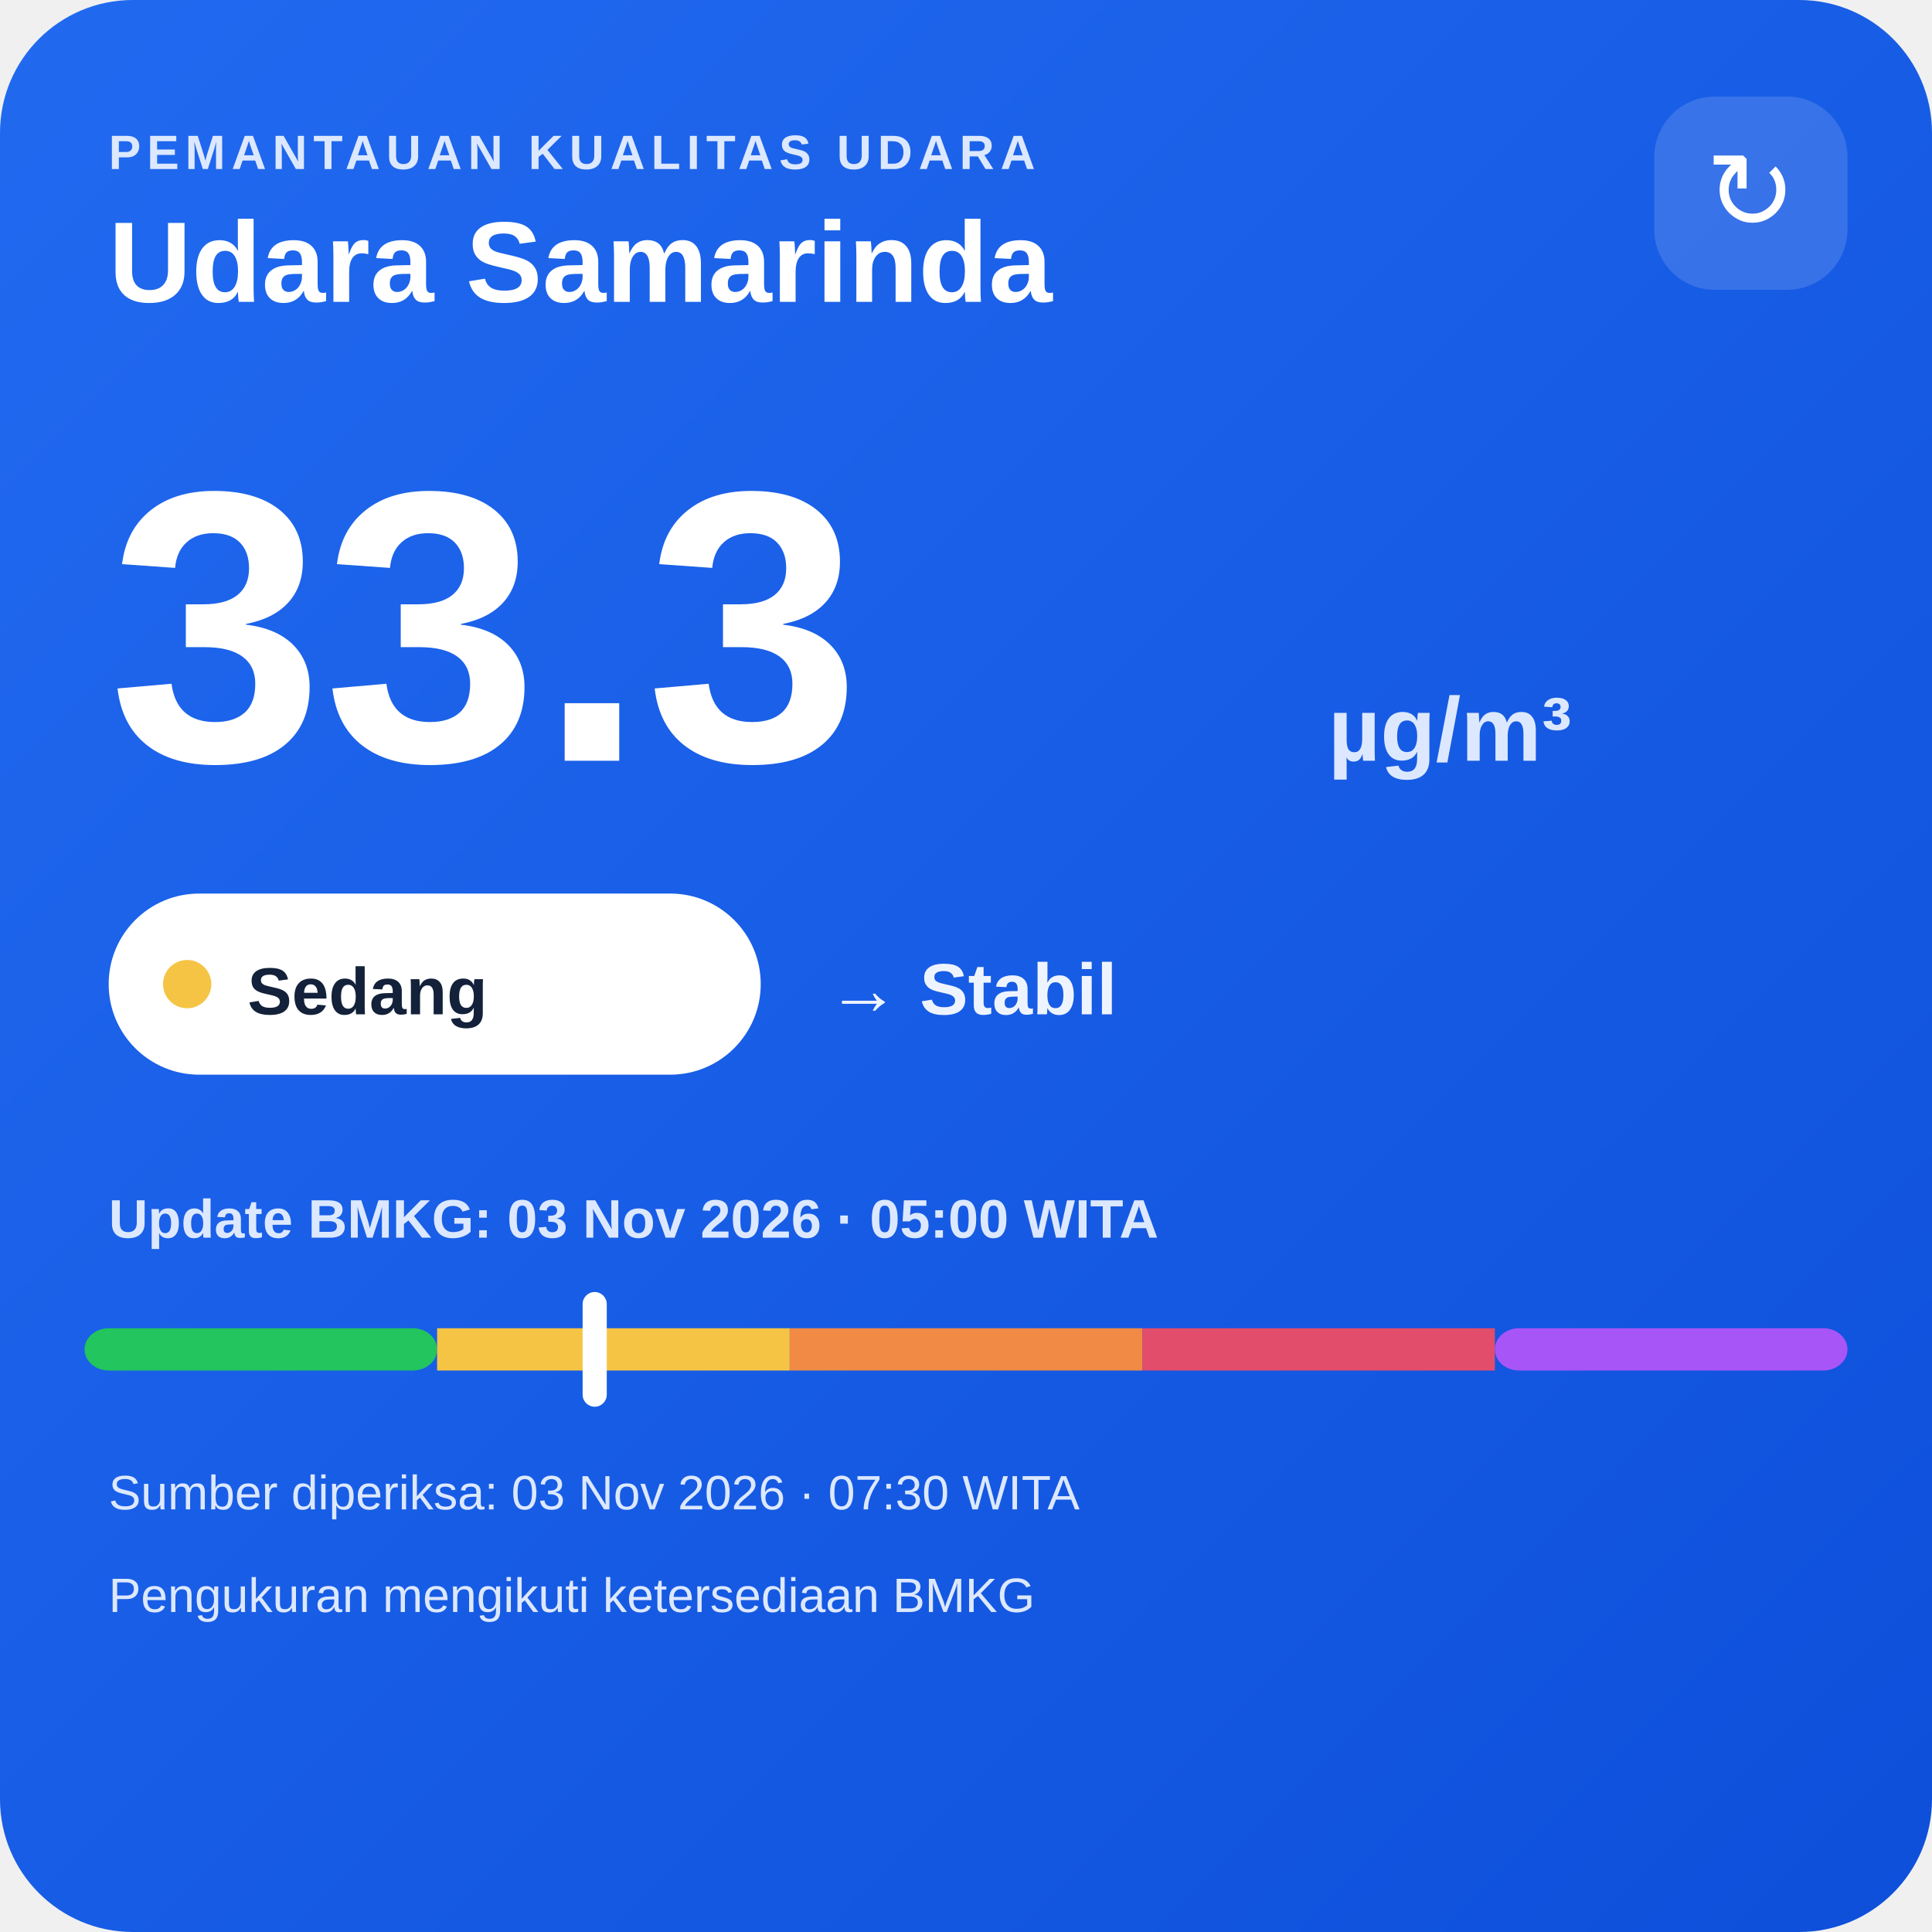
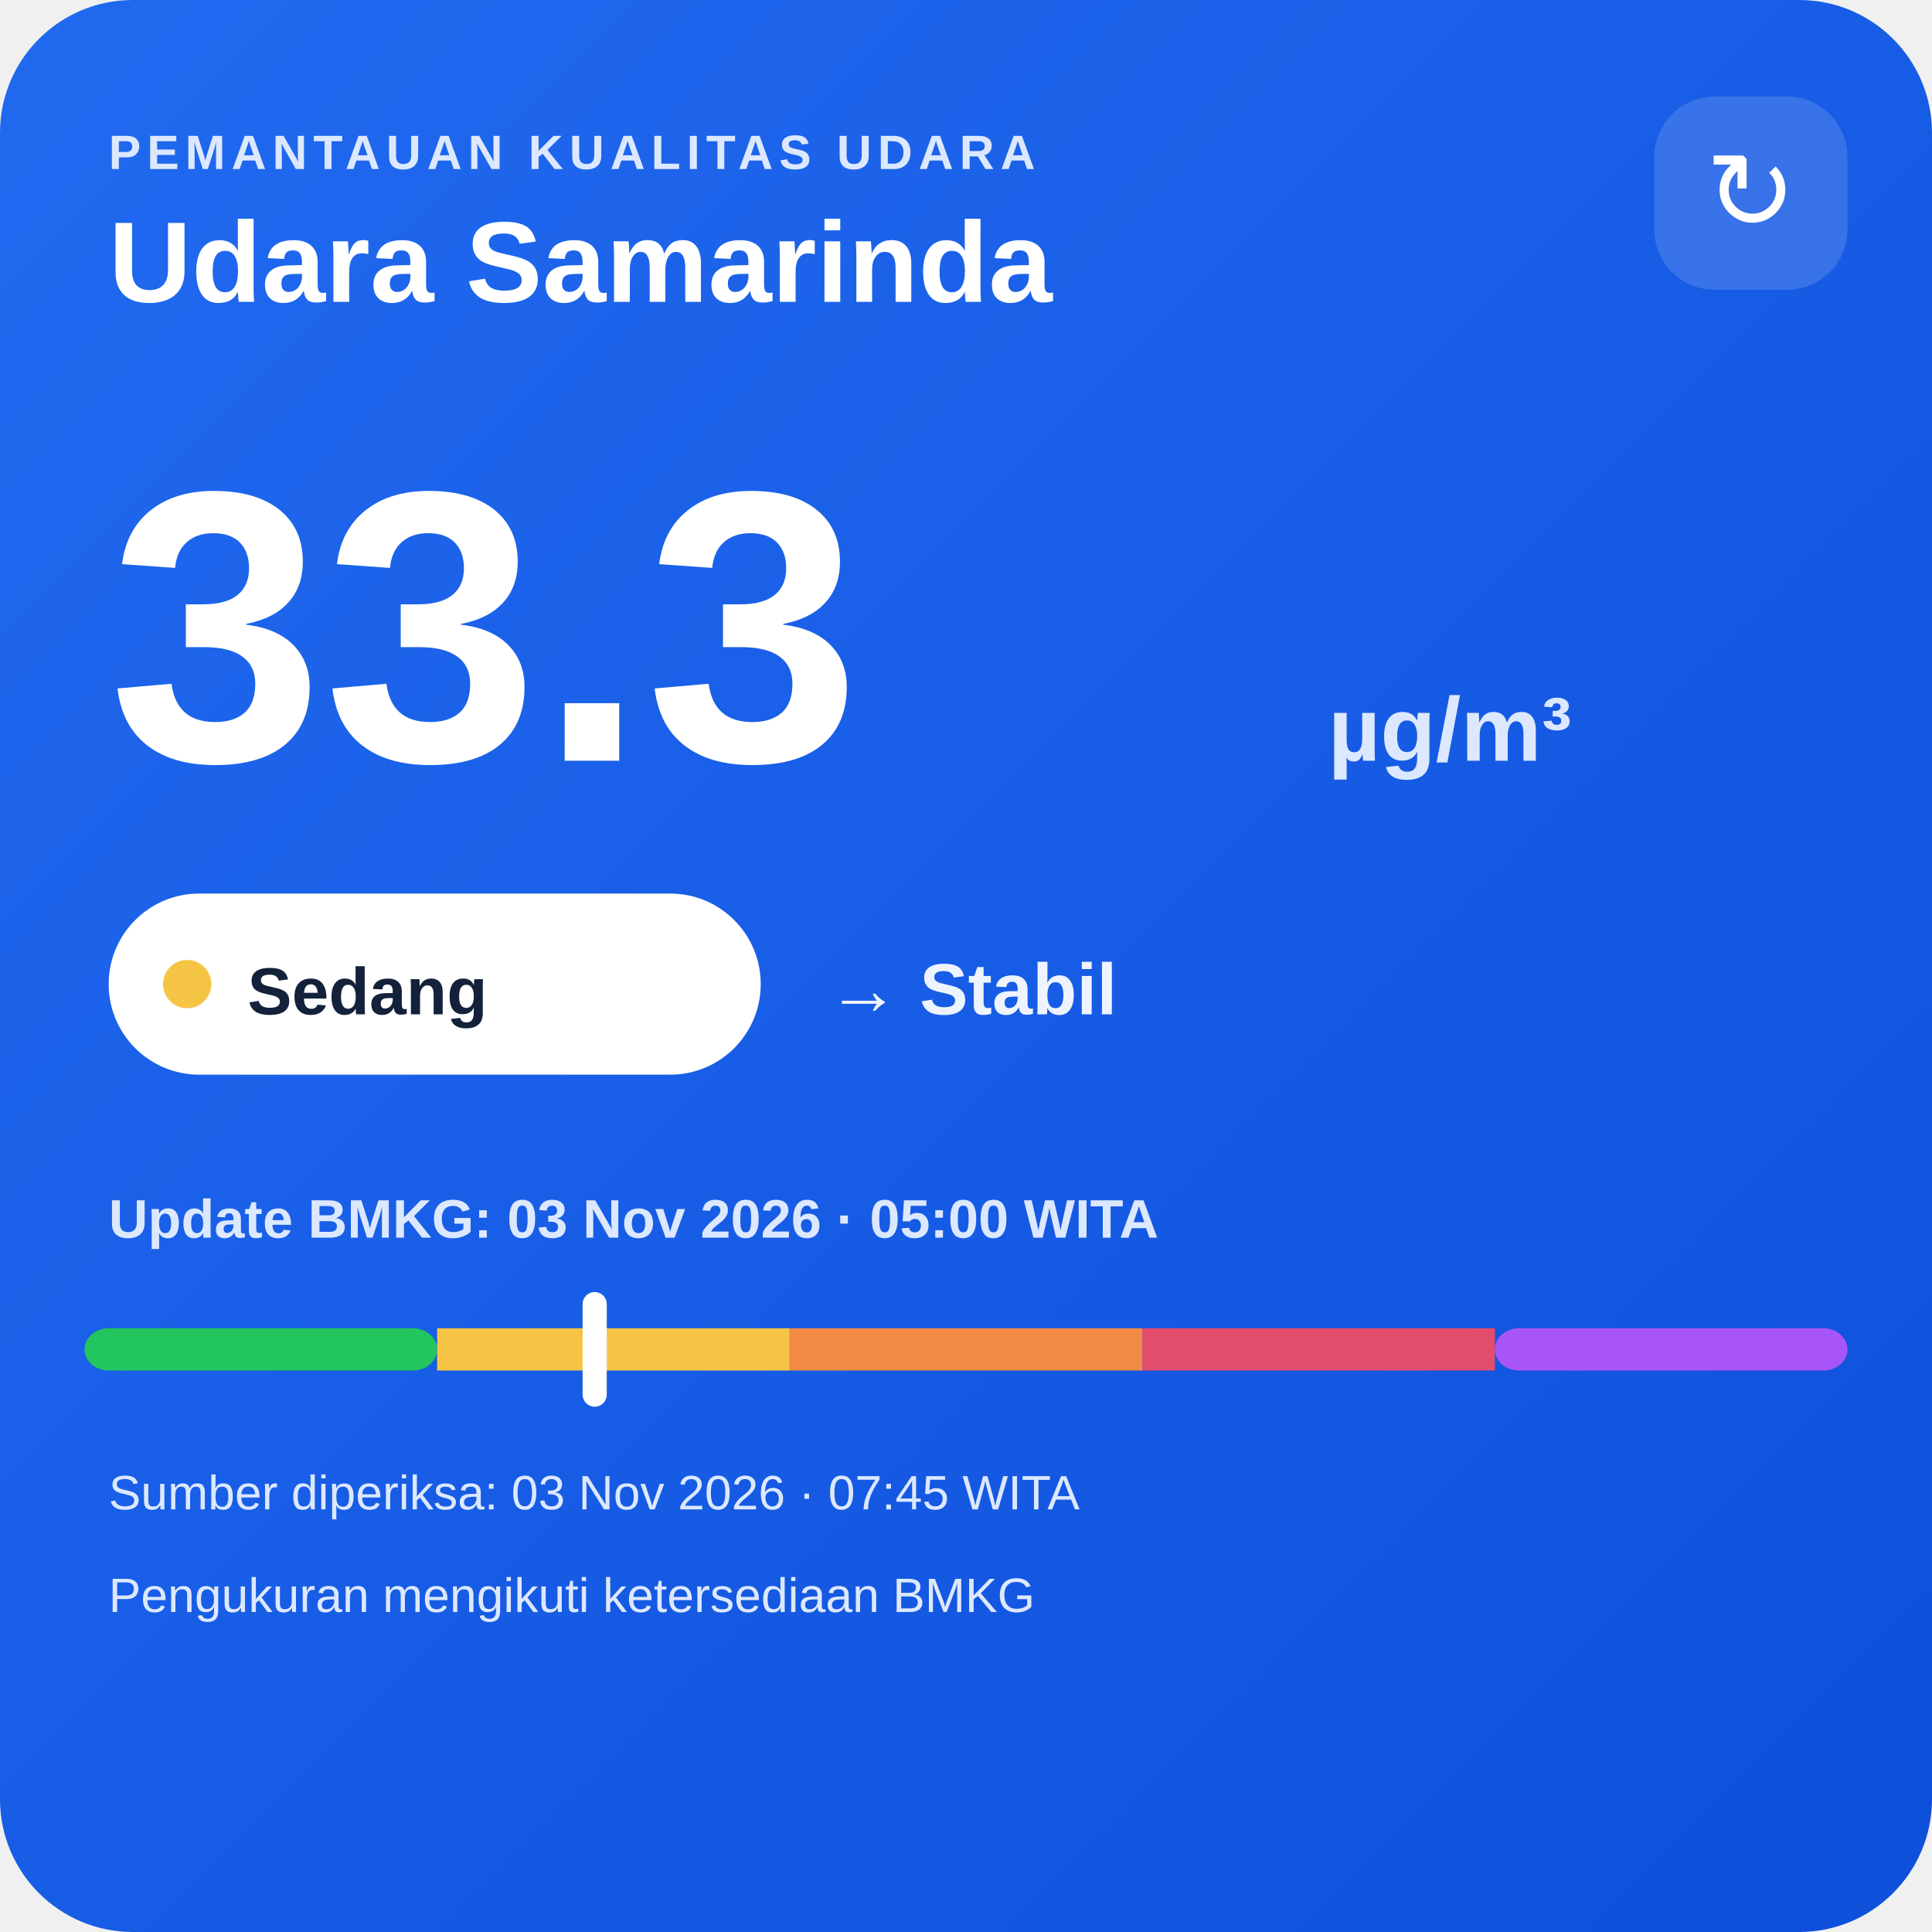
<svg xmlns="http://www.w3.org/2000/svg" width="320" height="320" viewBox="0 0 320 320">
  <defs>
    <linearGradient id="bg" x1="0" y1="0" x2="1" y2="1">
      <stop offset="0" stop-color="#216af0" />
      <stop offset="1" stop-color="#0e4fda" />
    </linearGradient>
  </defs>
  <rect width="320" height="320" rx="22" fill="url(#bg)" />
  <text x="18" y="28" fill="#dce8ff" font-family="Arial,sans-serif" font-size="8" font-weight="700" letter-spacing="1">PEMANTAUAN KUALITAS UDARA</text>
  <text x="18" y="50" fill="#ffffff" font-family="Arial,sans-serif" font-size="19" font-weight="700">Udara Samarinda</text>
  <rect x="274" y="16" width="32" height="32" rx="10" fill="#ffffff" fill-opacity=".14" />
  <text x="290" y="38" text-anchor="middle" fill="#ffffff" font-family="Arial,sans-serif" font-size="18">↻</text>
  <text x="18" y="126" fill="#ffffff" font-family="Arial,sans-serif" font-size="64" font-weight="800">33.3</text>
  <text x="220" y="126" fill="#dce8ff" font-family="Arial,sans-serif" font-size="15" font-weight="700">µg/m³</text>
  <rect x="18" y="148" width="108" height="30" rx="15" fill="#ffffff" />
  <circle cx="31" cy="163" r="4" fill="#f6c445" />
  <text x="41" y="168" fill="#13213a" font-family="Arial,sans-serif" font-size="11" font-weight="700">Sedang</text>
  <text x="137" y="168" fill="#eef4ff" font-family="Arial,sans-serif" font-size="12" font-weight="700">→ Stabil</text>
  <text x="18" y="205" fill="#dce8ff" font-family="Arial,sans-serif" font-size="9" font-weight="700">Update BMKG: 03 Nov 2026 · 05:00 WITA</text>
  <rect x="14" y="220" width="58.4" height="7" rx="4" fill="#22c55e" />
  <rect x="72.4" y="220" width="58.4" height="7" fill="#f6c445" />
  <rect x="130.8" y="220" width="58.4" height="7" fill="#f08a45" />
  <rect x="189.2" y="220" width="58.4" height="7" fill="#e24d6b" />
  <rect x="247.6" y="220" width="58.4" height="7" rx="4" fill="#a855f7" />
  <rect x="96.5" y="214" width="4" height="19" rx="2" fill="#ffffff" />
-   <text x="18" y="250" fill="#dce8ff" font-family="Arial,sans-serif" font-size="8">Sumber diperiksa: 03 Nov 2026 · 07:30 WITA</text>
+   <text x="18" y="250" fill="#dce8ff" font-family="Arial,sans-serif" font-size="8">Sumber diperiksa: 03 Nov 2026 · 07:45 WITA</text>
  <text x="18" y="267" fill="#dce8ff" font-family="Arial,sans-serif" font-size="8">Pengukuran mengikuti ketersediaan BMKG</text>
</svg>
